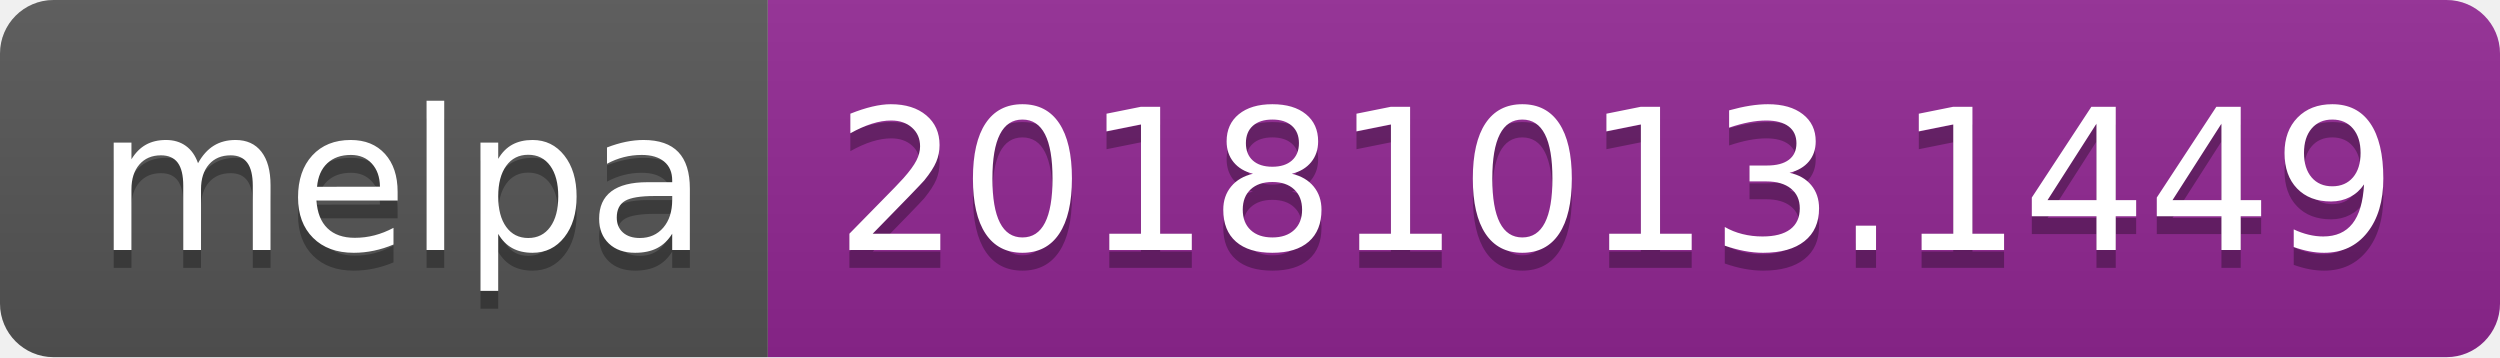
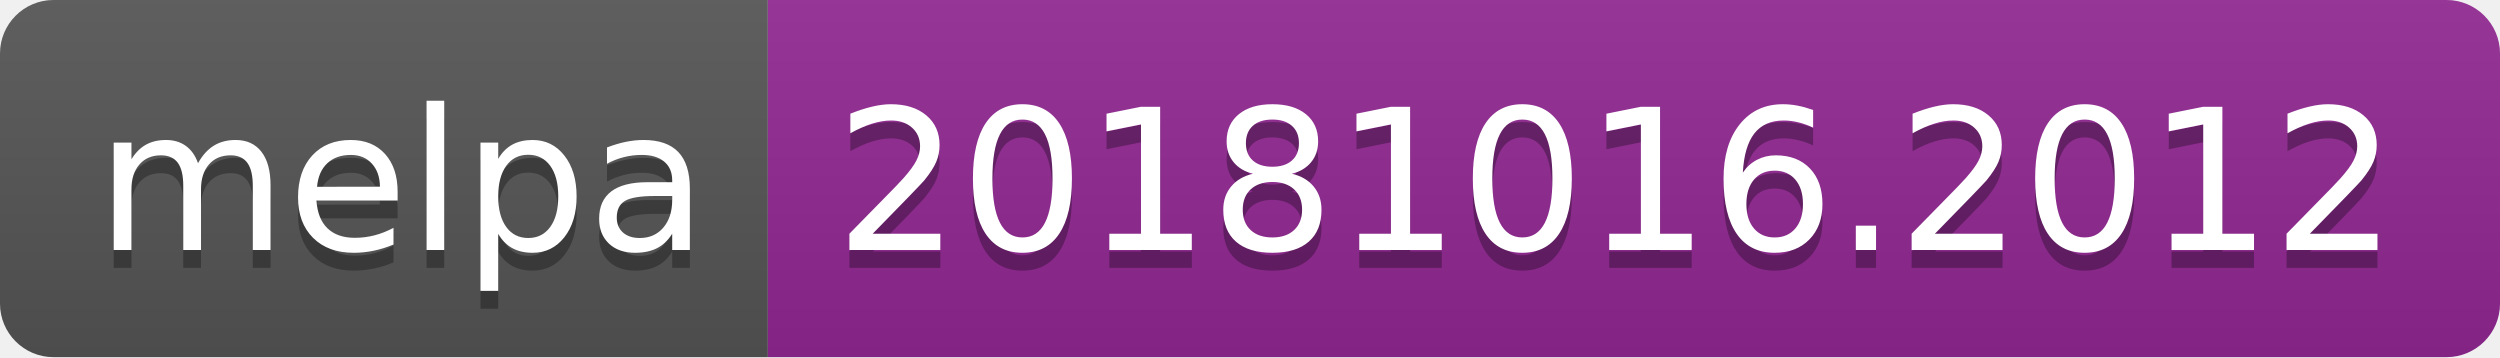
<svg xmlns="http://www.w3.org/2000/svg" width="140" height="20">
  <linearGradient id="b" x2="0" y2="100%">
    <stop offset="0" stop-color="#bbb" stop-opacity=".1" />
    <stop offset="1" stop-opacity=".1" />
  </linearGradient>
  <clipPath id="a">
    <rect width="140" height="20" rx="3" fill="#fff" />
  </clipPath>
  <g clip-path="url(#a)">
    <path fill="#555" d="M0 0h43v20H0z" />
    <path fill="#922793" d="M43 0h97v20H43z" />
    <path fill="url(#b)" d="M0 0h140v20H0z" />
  </g>
  <g fill="#fff" text-anchor="middle" font-family="DejaVu Sans,Verdana,Geneva,sans-serif" font-size="110">
    <text x="225" y="150" fill="#010101" fill-opacity=".3" transform="scale(.1)" textLength="330">melpa</text>
    <text x="225" y="140" transform="scale(.1)" textLength="330">melpa</text>
-     <text x="905" y="150" fill="#010101" fill-opacity=".3" transform="scale(.1)" textLength="870">20181013.1449</text>
-     <text x="905" y="140" transform="scale(.1)" textLength="870">20181013.1449</text>
+     <text x="905" y="150" fill="#010101" fill-opacity=".3" transform="scale(.1)" textLength="870">20181016.2012</text>
+     <text x="905" y="140" transform="scale(.1)" textLength="870">20181016.2012</text>
  </g>
</svg>
